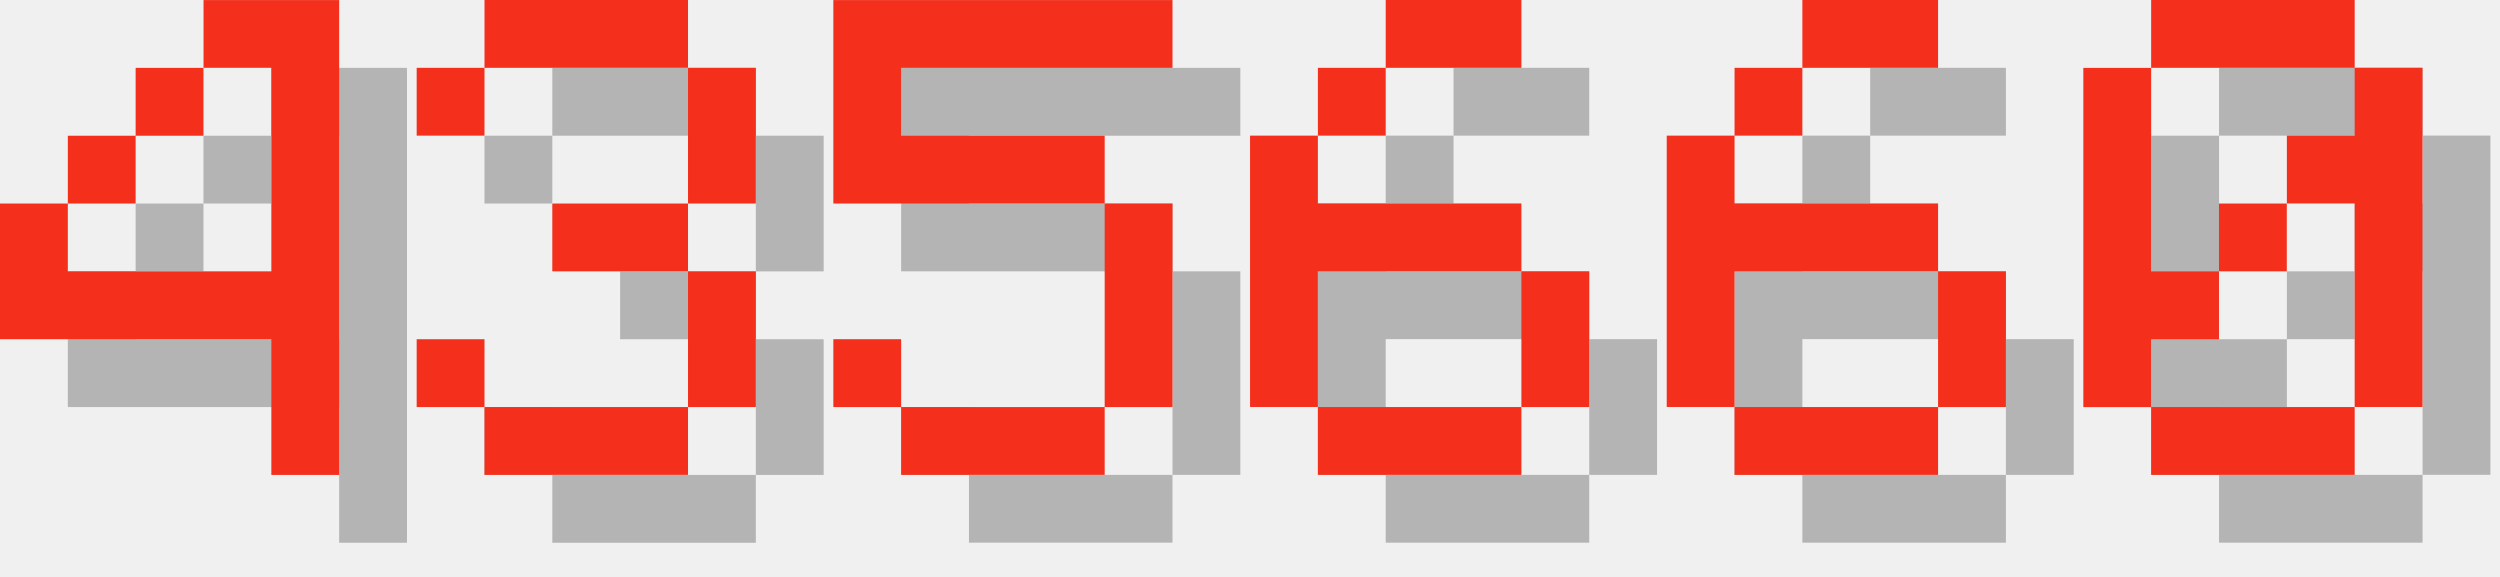
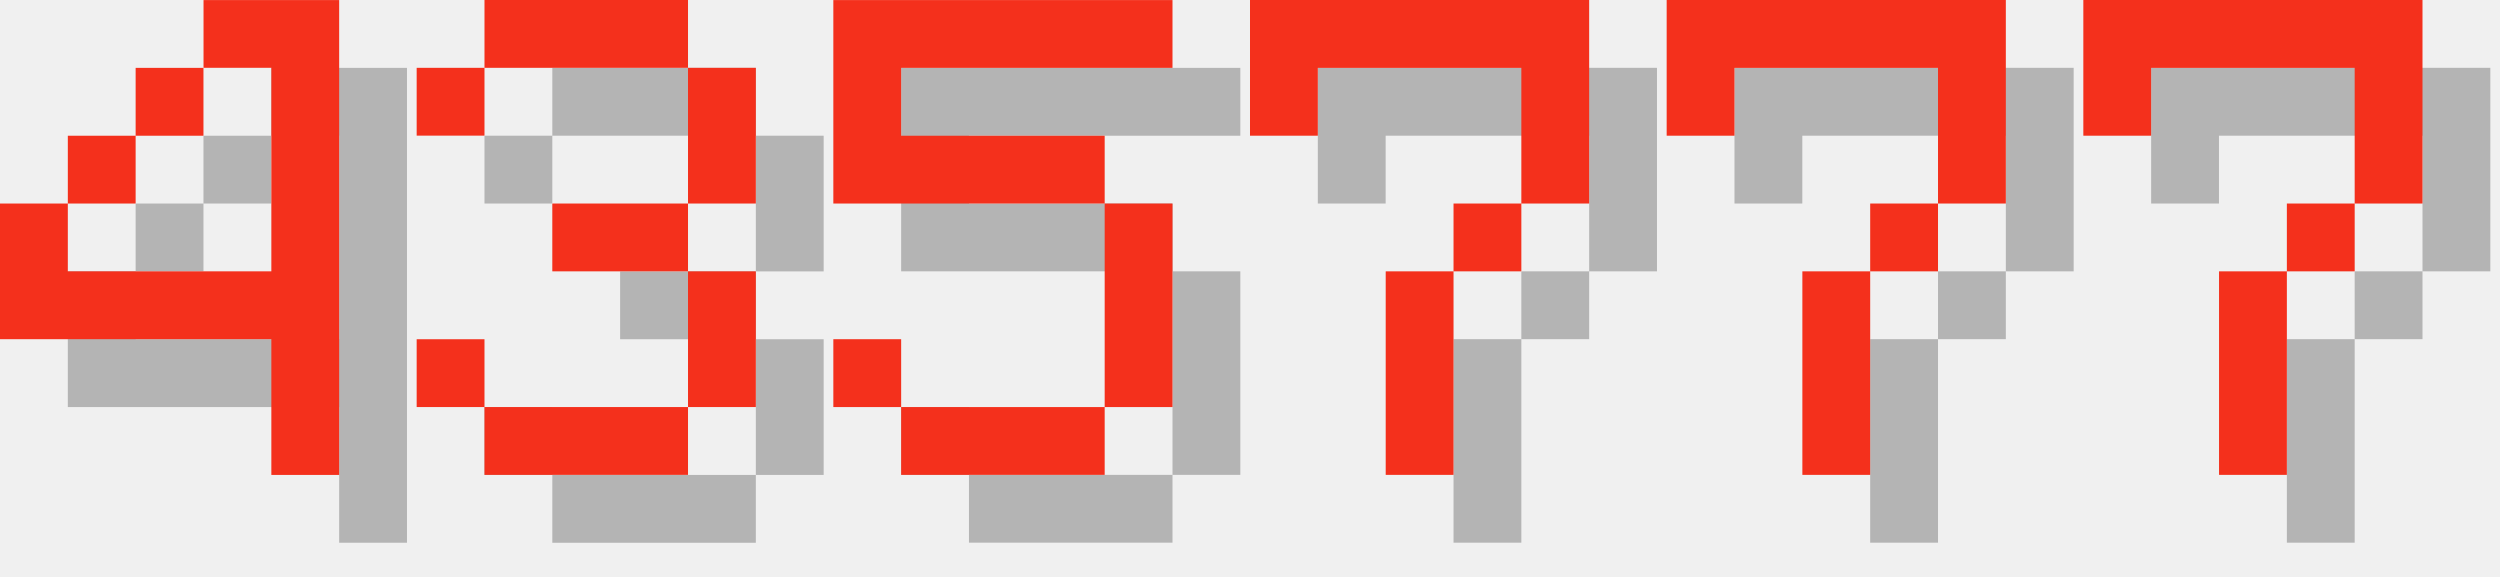
<svg xmlns="http://www.w3.org/2000/svg" version="1.1" width="156.0" height="36">
  <style>
        .text-foreground {
            fill: #F4301C;
        }
        .text-shadow {
            fill: #000000;
            fill-opacity: 0.25;
        }
    </style>
  <g class="digit" id="digit_4" transform="translate(0.0, 0), scale(4)">
    <path id="digit_4_shadow" class="text-shadow" d="m4.233 1.058v1.058h1.058v3.175h-3.175v-1.058h-1.058v2.117h4.233v2.117h1.058v-7.408h-2.117zm-2.117 3.175h1.058v-1.058h-1.058v1.058zm1.058-1.058h1.058v-1.058h-1.058v1.058z" fill-opacity=".5" style="paint-order:stroke fill markers" />
    <path id="digit_4_fg" class="text-foreground" d="m3.175 0v1.058h1.058v3.175h-3.175v-1.058h-1.058v2.117h4.233v2.117h1.058v-7.408h-2.117zm-2.117 3.175h1.058v-1.058h-1.058v1.058zm1.058-1.058h1.058v-1.058h-1.058v1.058z" fill="#fff" style="paint-order:stroke fill markers" />
  </g>
  <g class="digit" id="digit_3" transform="translate(26.0, 0), scale(4)">
    <path id="digit_3_shadow" class="text-shadow" d="m1.058 2.117v1.058h1.058v-1.058h3.175v2.117h-2.117v1.058h2.117v2.117h-3.175v-1.058h-1.058v1.058h1.058v1.058h3.175v-1.058h1.058v-2.117h-1.058v-1.058h1.058v-2.117h-1.058v-1.058h-3.175v1.058h-1.058z" fill-opacity=".5" style="paint-order:stroke fill markers" />
    <path id="digit_3_fg" class="text-foreground" d="m0 1.058v1.058h1.058v-1.058h3.175v2.117h-2.117v1.058h2.117v2.117h-3.175v-1.058h-1.058v1.058h1.058v1.058h3.175v-1.058h1.058v-2.117h-1.058v-1.058h1.058v-2.117h-1.058v-1.058h-3.175v1.058h-1.058z" fill="#fff" style="paint-order:stroke fill markers" />
  </g>
  <g class="digit" id="digit_5" transform="translate(52.0, 0), scale(4)">
    <path id="digit_5_shadow" class="text-shadow" d="m1.058 1.058v3.175h4.233v3.175h-3.175v-1.058h-1.058v1.058h1.058v1.058h3.175v-1.058h1.058v-3.175h-1.058v-1.058h-3.175v-1.058h4.233v-1.058h-5.292z" fill-opacity=".5" style="paint-order:stroke fill markers" />
    <path id="digit_5_fg" class="text-foreground" d="m0 0v3.175h4.233v3.175h-3.175v-1.058h-1.058v1.058h1.058v1.058h3.175v-1.058h1.058v-3.175h-1.058v-1.058h-3.175v-1.058h4.233v-1.058h-5.292z" fill="#fff" style="paint-order:stroke fill markers" />
  </g>
-   <g class="digit" id="digit_6" transform="translate(78.0, 0), scale(4)">
-     <path id="digit_6_shadow" class="text-shadow" d="m3.175 1.058v1.058h2.117v-1.058h-2.117zm0 1.058h-1.058v1.058h1.058v-1.058zm-1.058 1.058h-1.058v4.233h1.058v-2.117h3.175v-1.058h-3.175v-1.058zm3.175 2.117v2.117h1.058v-2.117h-1.058zm0 2.117h-3.175v1.058h3.175v-1.058z" fill-opacity=".5" style="paint-order:stroke fill markers" />
-     <path id="digit_6_fg" class="text-foreground" d="m2.117 0v1.058h2.117v-1.058h-2.117zm0 1.058h-1.058v1.058h1.058v-1.058zm-1.058 1.058h-1.058v4.233h1.058v-2.117h3.175v-1.058h-3.175v-1.058zm3.175 2.117v2.117h1.058v-2.117h-1.058zm0 2.117h-3.175v1.058h3.175v-1.058z" fill="#fff" style="paint-order:stroke fill markers" />
+   <g class="digit" id="digit_7" transform="translate(78.0, 0), scale(4)">
+     <path id="digit_7_shadow" class="text-shadow" d="m1.058 1.058 2e-6 2.117h1.058v-1.058h3.175v1.058l2e-7 1.058h-1.058v1.058h-1.058l4e-7 3.175 1.058 1e-7v-3.175h1.058v-1.058h1.058l5e-7 -1.058v-2.117z" fill-opacity=".5" style="paint-order:stroke fill markers" />
+     <path id="digit_7_fg" class="text-foreground" d="m0 0 2e-6 2.117h1.058v-1.058h3.175v1.058l2e-7 1.058h-1.058v1.058h-1.058l4e-7 3.175 1.058 1e-7v-3.175h1.058v-1.058h1.058l5e-7 -1.058v-2.117z" fill="#fff" style="paint-order:stroke fill markers" />
  </g>
-   <g class="digit" id="digit_6" transform="translate(104.0, 0), scale(4)">
-     <path id="digit_6_shadow" class="text-shadow" d="m3.175 1.058v1.058h2.117v-1.058h-2.117zm0 1.058h-1.058v1.058h1.058v-1.058zm-1.058 1.058h-1.058v4.233h1.058v-2.117h3.175v-1.058h-3.175v-1.058zm3.175 2.117v2.117h1.058v-2.117h-1.058zm0 2.117h-3.175v1.058h3.175v-1.058z" fill-opacity=".5" style="paint-order:stroke fill markers" />
-     <path id="digit_6_fg" class="text-foreground" d="m2.117 0v1.058h2.117v-1.058h-2.117zm0 1.058h-1.058v1.058h1.058v-1.058zm-1.058 1.058h-1.058v4.233h1.058v-2.117h3.175v-1.058h-3.175v-1.058zm3.175 2.117v2.117h1.058v-2.117h-1.058zm0 2.117h-3.175v1.058h3.175v-1.058z" fill="#fff" style="paint-order:stroke fill markers" />
+   <g class="digit" id="digit_7" transform="translate(104.0, 0), scale(4)">
+     <path id="digit_7_shadow" class="text-shadow" d="m1.058 1.058 2e-6 2.117h1.058v-1.058h3.175v1.058l2e-7 1.058h-1.058v1.058h-1.058l4e-7 3.175 1.058 1e-7v-3.175h1.058v-1.058h1.058l5e-7 -1.058v-2.117z" fill-opacity=".5" style="paint-order:stroke fill markers" />
+     <path id="digit_7_fg" class="text-foreground" d="m0 0 2e-6 2.117h1.058v-1.058h3.175v1.058l2e-7 1.058h-1.058v1.058h-1.058l4e-7 3.175 1.058 1e-7v-3.175h1.058v-1.058h1.058l5e-7 -1.058v-2.117z" fill="#fff" style="paint-order:stroke fill markers" />
  </g>
-   <g class="digit" id="digit_0" transform="translate(130.0, 0), scale(4)">
-     <path id="digit_0_shadow" class="text-shadow" d="m2.117 1.058v1.058h3.175v-1.058h-3.175zm3.175 1.058v1.058h-1.058v1.058h1.058v3.175h1.058v-5.292h-1.058zm0 5.292h-3.175v1.058h3.175v-1.058zm-3.175 0v-1.058h1.058v-1.058h-1.058v-3.175h-1.058v5.292h1.058zm1.058-2.117h1.058v-1.058h-1.058v1.058z" fill-opacity=".5" style="paint-order:stroke fill markers" />
-     <path id="digit_0_fg" class="text-foreground" d="m1.058 0v1.058h3.175v-1.058h-3.175zm3.175 1.058v1.058h-1.058v1.058h1.058v3.175h1.058v-5.292h-1.058zm0 5.292h-3.175v1.058h3.175v-1.058zm-3.175 0v-1.058h1.058v-1.058h-1.058v-3.175h-1.058v5.292h1.058zm1.058-2.117h1.058v-1.058h-1.058v1.058z" fill="#fff" style="paint-order:stroke fill markers" />
+   <g class="digit" id="digit_7" transform="translate(130.0, 0), scale(4)">
+     <path id="digit_7_shadow" class="text-shadow" d="m1.058 1.058 2e-6 2.117h1.058v-1.058h3.175v1.058l2e-7 1.058h-1.058v1.058h-1.058l4e-7 3.175 1.058 1e-7v-3.175h1.058v-1.058h1.058l5e-7 -1.058v-2.117z" fill-opacity=".5" style="paint-order:stroke fill markers" />
+     <path id="digit_7_fg" class="text-foreground" d="m0 0 2e-6 2.117h1.058v-1.058h3.175v1.058l2e-7 1.058h-1.058v1.058h-1.058l4e-7 3.175 1.058 1e-7v-3.175h1.058v-1.058h1.058l5e-7 -1.058v-2.117z" fill="#fff" style="paint-order:stroke fill markers" />
  </g>
</svg>
